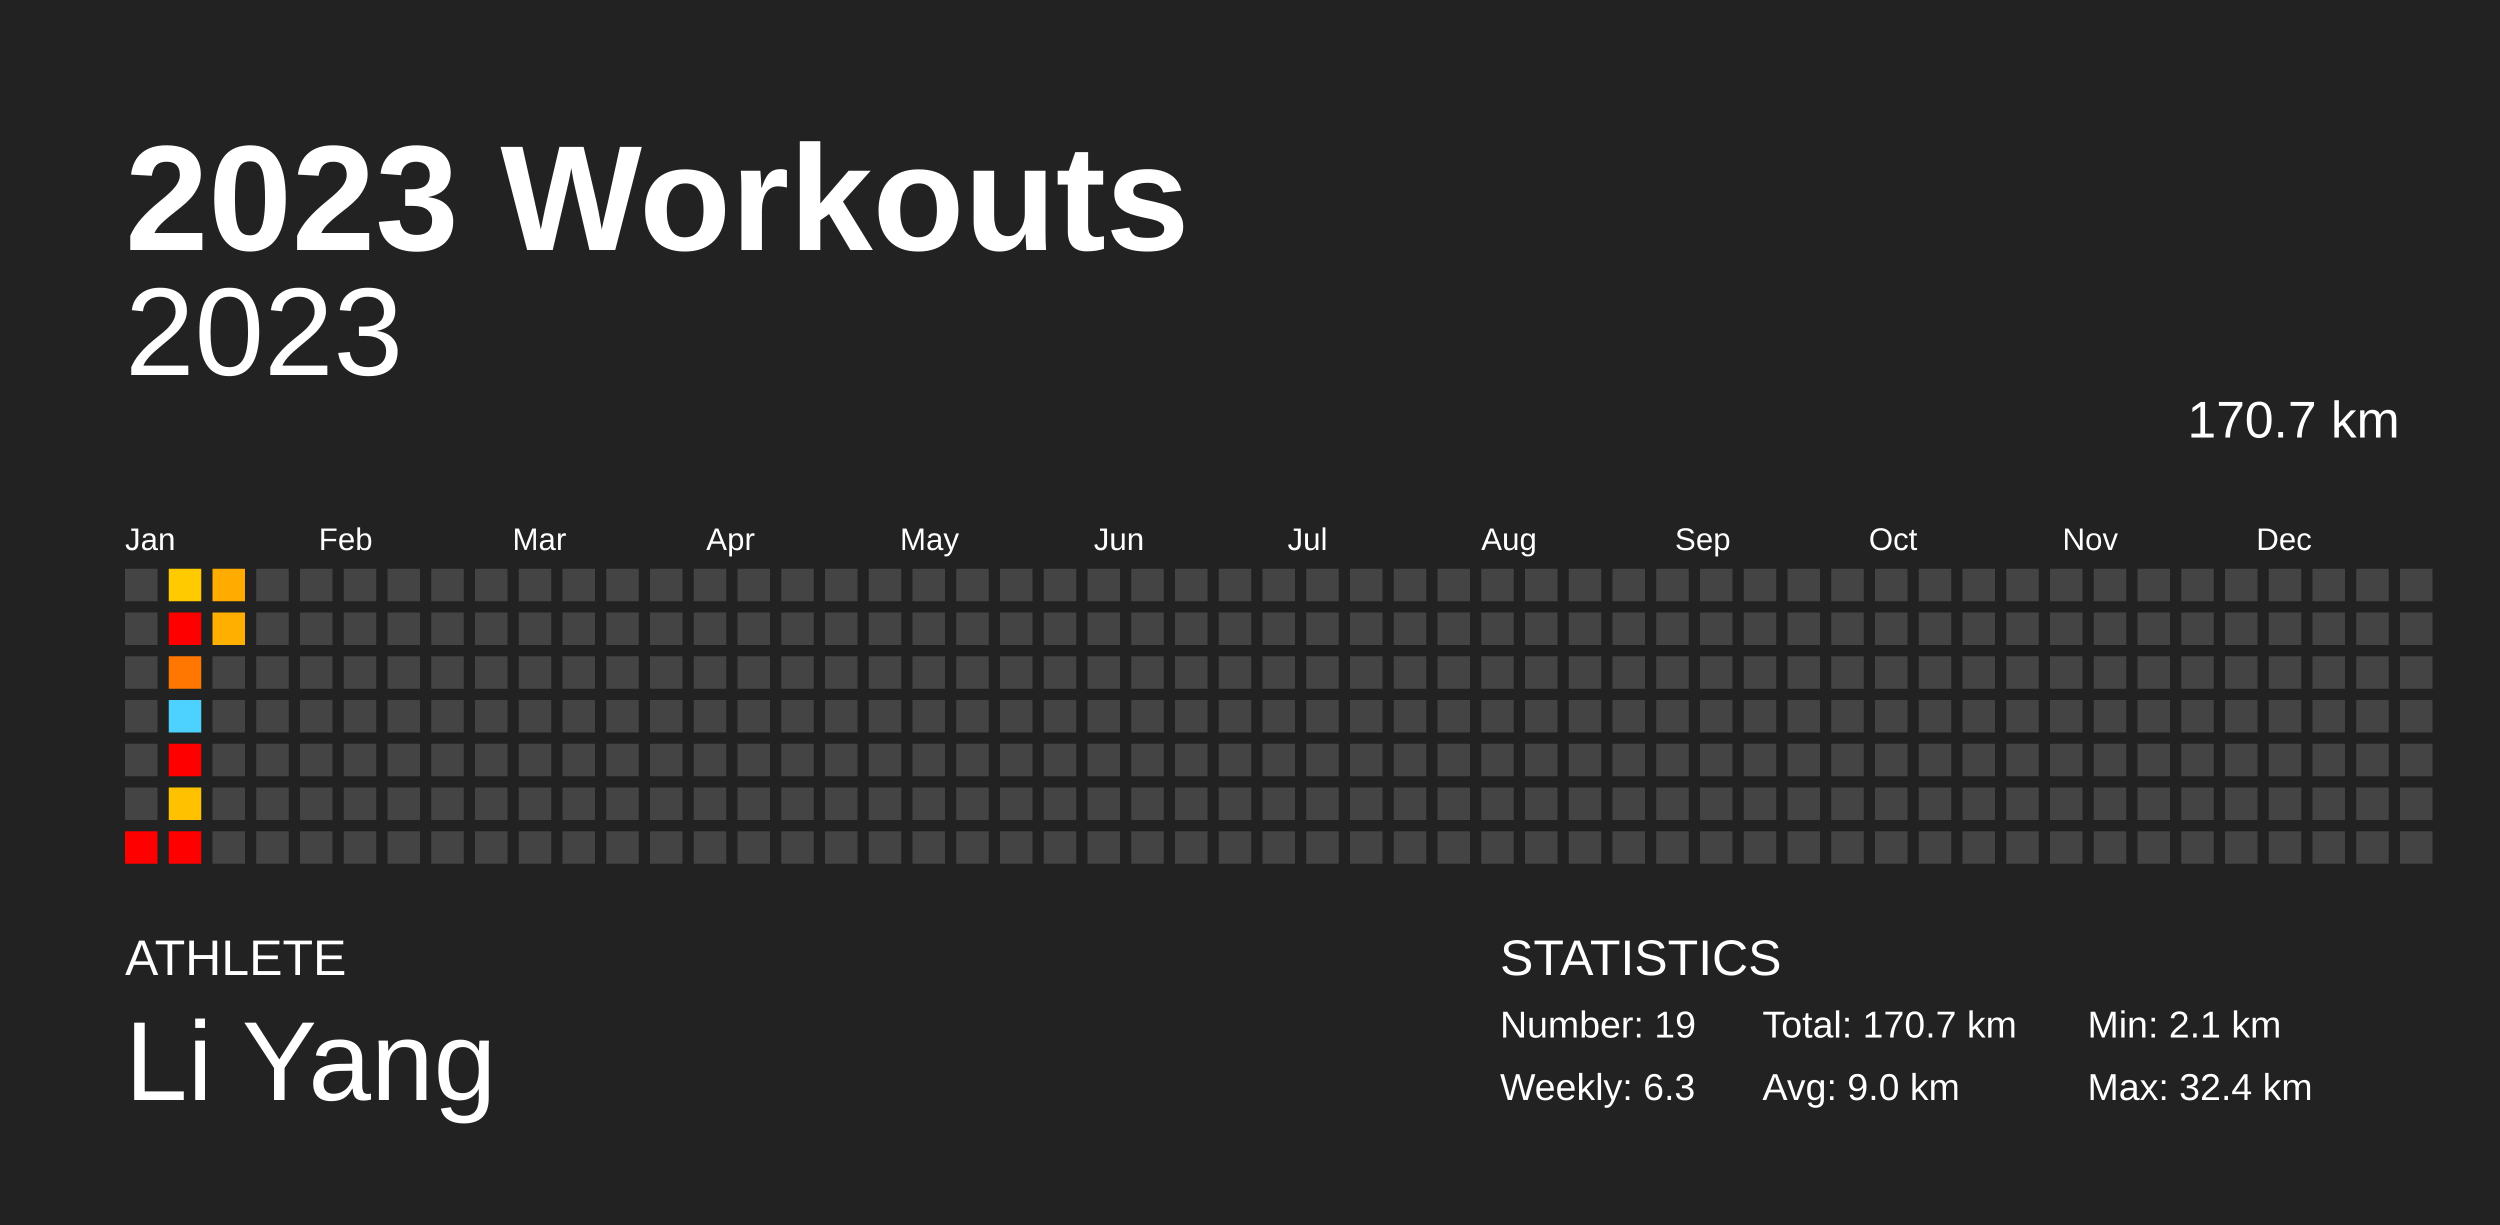
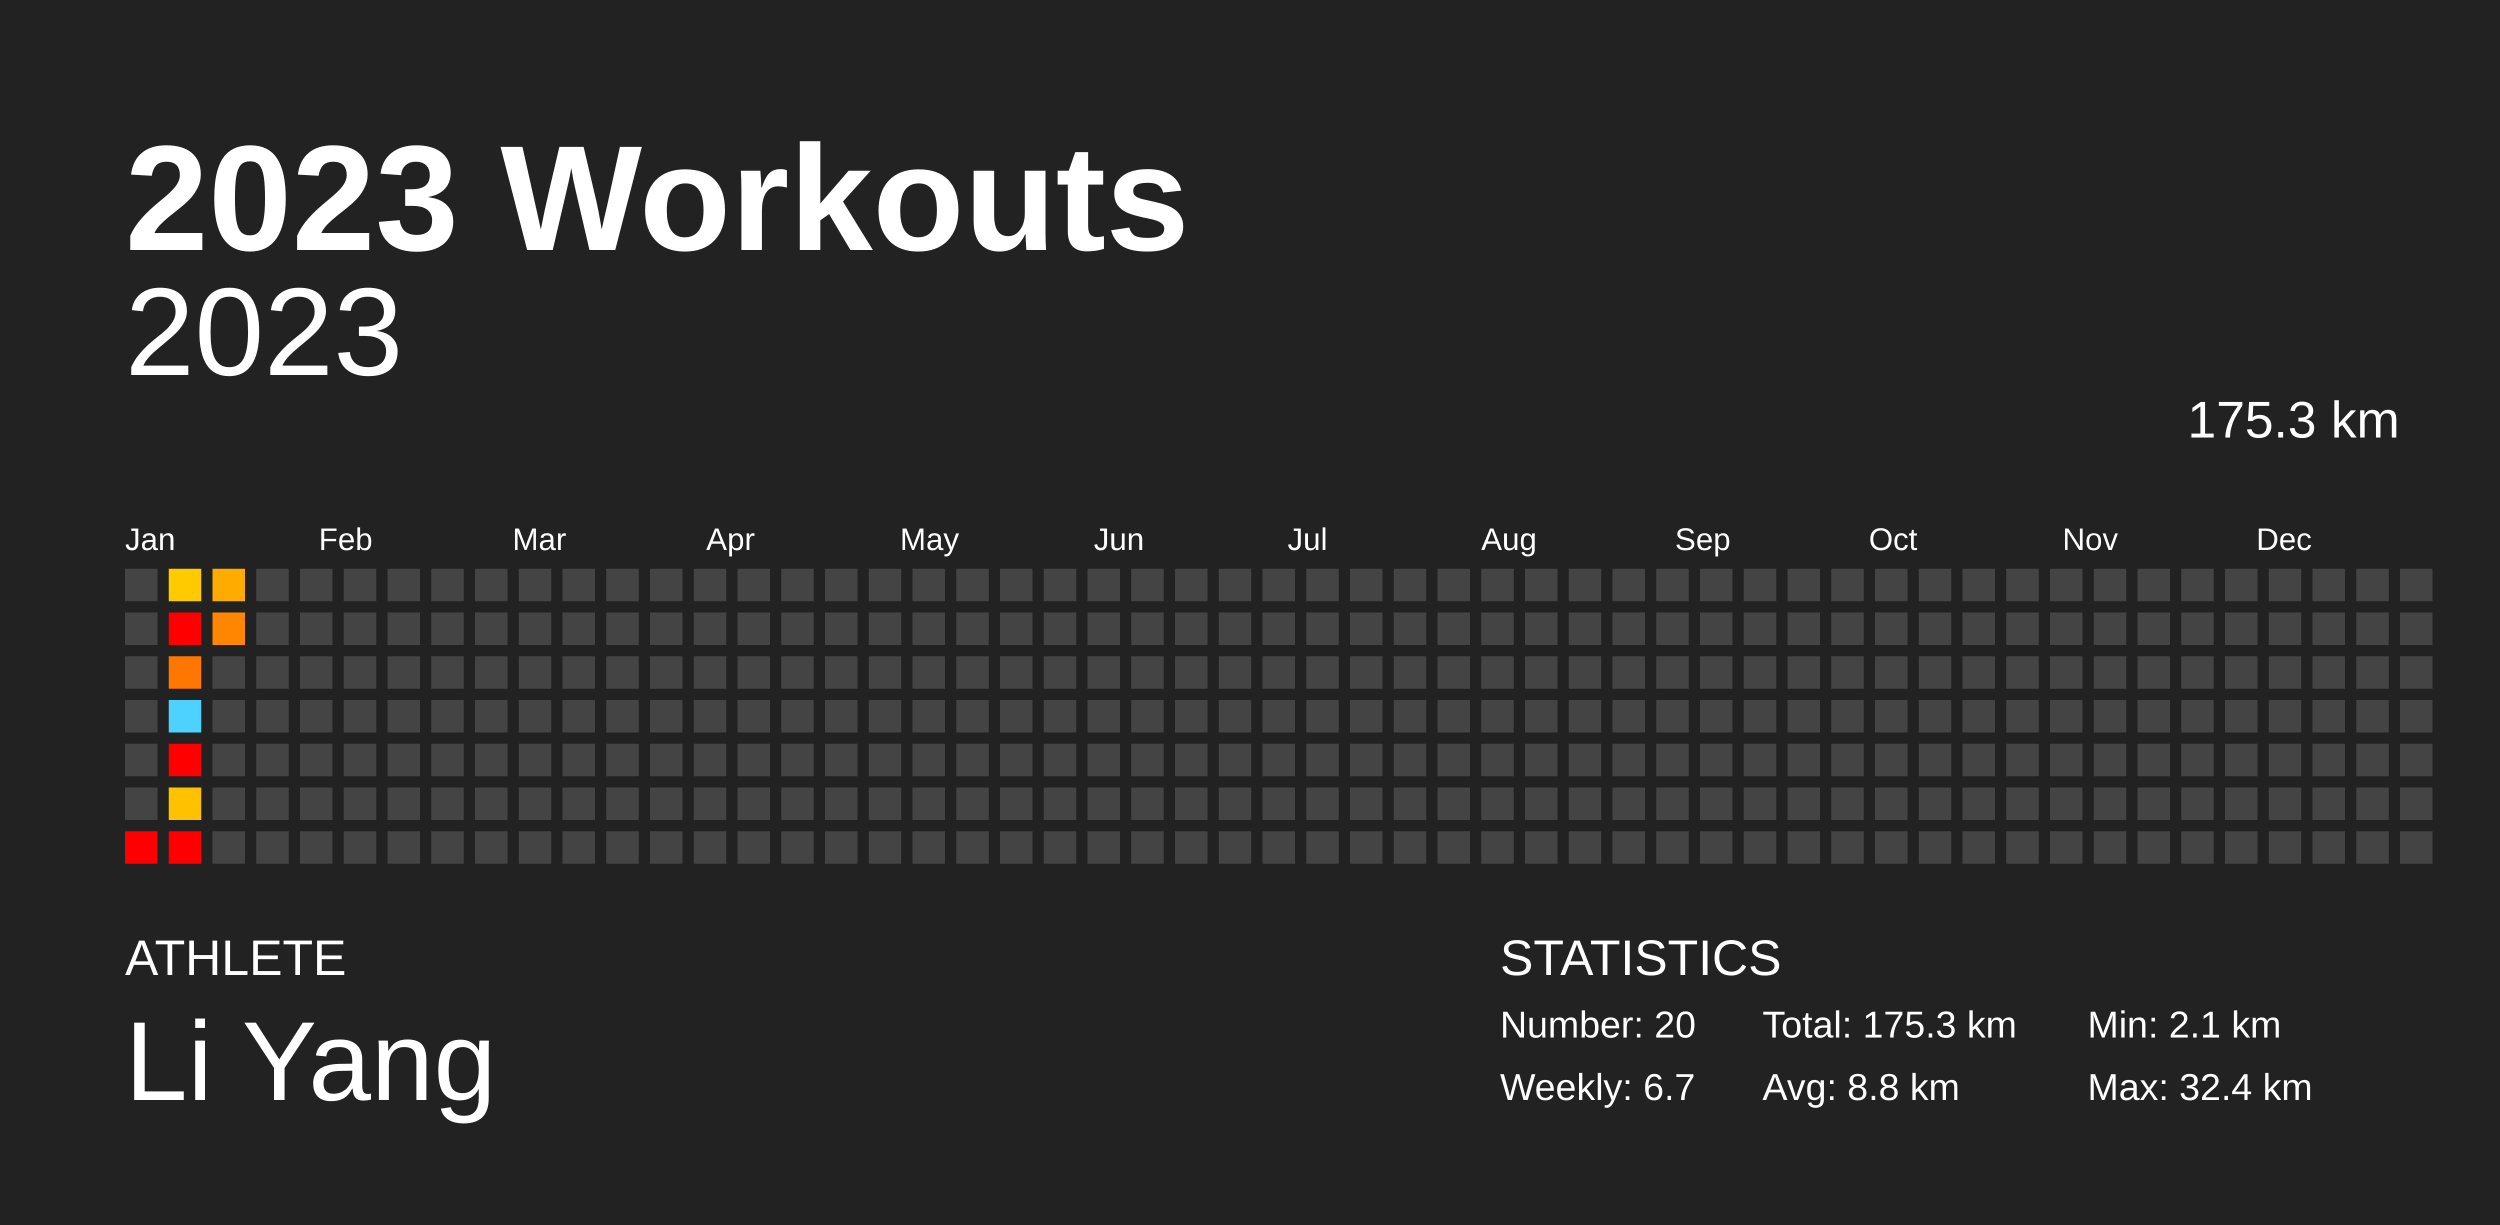
<svg xmlns="http://www.w3.org/2000/svg" baseProfile="full" height="98mm" version="1.1" viewBox="0,0,200,98" width="200mm">
  <defs />
  <rect fill="#222222" height="98" width="200" x="0" y="0" />
  <text fill="#FFFFFF" style="font-size:12px; font-family:Arial; font-weight:bold;" x="10" y="20">2023 Workouts</text>
  <text fill="#FFFFFF" style="font-size:4px; font-family:Arial" x="10" y="78">ATHLETE</text>
  <text fill="#FFFFFF" style="font-size:9px; font-family:Arial" x="10" y="88">Li Yang</text>
  <text fill="#FFFFFF" style="font-size:4px; font-family:Arial" x="120" y="78">STATISTICS</text>
-   <text fill="#FFFFFF" style="font-size:3px; font-family:Arial" x="120" y="83">Number: 19</text>
-   <text fill="#FFFFFF" style="font-size:3px; font-family:Arial" x="120" y="88">Weekly: 6.3</text>
-   <text fill="#FFFFFF" style="font-size:3px; font-family:Arial" x="141" y="83">Total: 170.7 km</text>
-   <text fill="#FFFFFF" style="font-size:3px; font-family:Arial" x="141" y="88">Avg: 9.0 km</text>
+   <text fill="#FFFFFF" style="font-size:3px; font-family:Arial" x="120" y="83">Number: 20</text>
+   <text fill="#FFFFFF" style="font-size:3px; font-family:Arial" x="120" y="88">Weekly: 6.7</text>
+   <text fill="#FFFFFF" style="font-size:3px; font-family:Arial" x="141" y="83">Total: 175.3 km</text>
+   <text fill="#FFFFFF" style="font-size:3px; font-family:Arial" x="141" y="88">Avg: 8.8 km</text>
  <text fill="#FFFFFF" style="font-size:3px; font-family:Arial" x="167" y="83">Min: 2.1 km</text>
  <text fill="#FFFFFF" style="font-size:3px; font-family:Arial" x="167" y="88">Max: 32.4 km</text>
  <text alignment-baseline="hanging" fill="#FFFFFF" style="font-size:10.0px; font-family:Arial;" x="10" y="30">2023</text>
-   <text alignment-baseline="hanging" fill="#FFFFFF" style="font-size:4.125px; font-family:Arial;" x="175" y="35">170.7 km</text>
+   <text alignment-baseline="hanging" fill="#FFFFFF" style="font-size:4.125px; font-family:Arial;" x="175" y="35">175.3 km</text>
  <text fill="#FFFFFF" style="font-size:2.5px; font-family:Arial" x="10.0" y="44">Jan</text>
  <text fill="#FFFFFF" style="font-size:2.5px; font-family:Arial" x="25.5" y="44">Feb</text>
  <text fill="#FFFFFF" style="font-size:2.5px; font-family:Arial" x="41.0" y="44">Mar</text>
  <text fill="#FFFFFF" style="font-size:2.5px; font-family:Arial" x="56.5" y="44">Apr</text>
  <text fill="#FFFFFF" style="font-size:2.5px; font-family:Arial" x="72.0" y="44">May</text>
  <text fill="#FFFFFF" style="font-size:2.5px; font-family:Arial" x="87.5" y="44">Jun</text>
  <text fill="#FFFFFF" style="font-size:2.5px; font-family:Arial" x="103.0" y="44">Jul</text>
  <text fill="#FFFFFF" style="font-size:2.5px; font-family:Arial" x="118.5" y="44">Aug</text>
  <text fill="#FFFFFF" style="font-size:2.5px; font-family:Arial" x="134.0" y="44">Sep</text>
  <text fill="#FFFFFF" style="font-size:2.5px; font-family:Arial" x="149.5" y="44">Oct</text>
  <text fill="#FFFFFF" style="font-size:2.5px; font-family:Arial" x="165.0" y="44">Nov</text>
  <text fill="#FFFFFF" style="font-size:2.5px; font-family:Arial" x="180.5" y="44">Dec</text>
  <rect fill="#444444" height="2.6" width="2.6" x="10.0" y="45.5" />
  <rect fill="#444444" height="2.6" width="2.6" x="10.0" y="49.0" />
  <rect fill="#444444" height="2.6" width="2.6" x="10.0" y="52.5" />
  <rect fill="#444444" height="2.6" width="2.6" x="10.0" y="56.0" />
  <rect fill="#444444" height="2.6" width="2.6" x="10.0" y="59.5" />
  <rect fill="#444444" height="2.6" width="2.6" x="10.0" y="63.0" />
  <rect fill="red" height="2.6" width="2.6" x="10.0" y="66.5" />
  <rect fill="#ffcb00" height="2.6" width="2.6" x="13.5" y="45.5" />
  <rect fill="red" height="2.6" width="2.6" x="13.5" y="49.0" />
  <rect fill="#ff7700" height="2.6" width="2.6" x="13.5" y="52.5" />
  <rect fill="#4dd2ff" height="2.6" width="2.6" x="13.5" y="56.0" />
  <rect fill="red" height="2.6" width="2.6" x="13.5" y="59.5" />
  <rect fill="#ffc100" height="2.6" width="2.6" x="13.5" y="63.0" />
  <rect fill="red" height="2.6" width="2.6" x="13.5" y="66.5" />
  <rect fill="#ffab00" height="2.6" width="2.6" x="17.0" y="45.5" />
-   <rect fill="#ffaf00" height="2.6" width="2.6" x="17.0" y="49.0" />
+   <rect fill="#ff8600" height="2.6" width="2.6" x="17.0" y="49.0" />
  <rect fill="#444444" height="2.6" width="2.6" x="17.0" y="52.5" />
  <rect fill="#444444" height="2.6" width="2.6" x="17.0" y="56.0" />
  <rect fill="#444444" height="2.6" width="2.6" x="17.0" y="59.5" />
  <rect fill="#444444" height="2.6" width="2.6" x="17.0" y="63.0" />
  <rect fill="#444444" height="2.6" width="2.6" x="17.0" y="66.5" />
  <rect fill="#444444" height="2.6" width="2.6" x="20.5" y="45.5" />
  <rect fill="#444444" height="2.6" width="2.6" x="20.5" y="49.0" />
  <rect fill="#444444" height="2.6" width="2.6" x="20.5" y="52.5" />
  <rect fill="#444444" height="2.6" width="2.6" x="20.5" y="56.0" />
  <rect fill="#444444" height="2.6" width="2.6" x="20.5" y="59.5" />
  <rect fill="#444444" height="2.6" width="2.6" x="20.5" y="63.0" />
  <rect fill="#444444" height="2.6" width="2.6" x="20.5" y="66.5" />
  <rect fill="#444444" height="2.6" width="2.6" x="24.0" y="45.5" />
  <rect fill="#444444" height="2.6" width="2.6" x="24.0" y="49.0" />
  <rect fill="#444444" height="2.6" width="2.6" x="24.0" y="52.5" />
  <rect fill="#444444" height="2.6" width="2.6" x="24.0" y="56.0" />
  <rect fill="#444444" height="2.6" width="2.6" x="24.0" y="59.5" />
  <rect fill="#444444" height="2.6" width="2.6" x="24.0" y="63.0" />
  <rect fill="#444444" height="2.6" width="2.6" x="24.0" y="66.5" />
  <rect fill="#444444" height="2.6" width="2.6" x="27.5" y="45.5" />
  <rect fill="#444444" height="2.6" width="2.6" x="27.5" y="49.0" />
  <rect fill="#444444" height="2.6" width="2.6" x="27.5" y="52.5" />
  <rect fill="#444444" height="2.6" width="2.6" x="27.5" y="56.0" />
  <rect fill="#444444" height="2.6" width="2.6" x="27.5" y="59.5" />
  <rect fill="#444444" height="2.6" width="2.6" x="27.5" y="63.0" />
  <rect fill="#444444" height="2.6" width="2.6" x="27.5" y="66.5" />
  <rect fill="#444444" height="2.6" width="2.6" x="31.0" y="45.5" />
  <rect fill="#444444" height="2.6" width="2.6" x="31.0" y="49.0" />
  <rect fill="#444444" height="2.6" width="2.6" x="31.0" y="52.5" />
  <rect fill="#444444" height="2.6" width="2.6" x="31.0" y="56.0" />
  <rect fill="#444444" height="2.6" width="2.6" x="31.0" y="59.5" />
  <rect fill="#444444" height="2.6" width="2.6" x="31.0" y="63.0" />
  <rect fill="#444444" height="2.6" width="2.6" x="31.0" y="66.5" />
  <rect fill="#444444" height="2.6" width="2.6" x="34.5" y="45.5" />
  <rect fill="#444444" height="2.6" width="2.6" x="34.5" y="49.0" />
  <rect fill="#444444" height="2.6" width="2.6" x="34.5" y="52.5" />
  <rect fill="#444444" height="2.6" width="2.6" x="34.5" y="56.0" />
  <rect fill="#444444" height="2.6" width="2.6" x="34.5" y="59.5" />
  <rect fill="#444444" height="2.6" width="2.6" x="34.5" y="63.0" />
  <rect fill="#444444" height="2.6" width="2.6" x="34.5" y="66.5" />
  <rect fill="#444444" height="2.6" width="2.6" x="38.0" y="45.5" />
  <rect fill="#444444" height="2.6" width="2.6" x="38.0" y="49.0" />
  <rect fill="#444444" height="2.6" width="2.6" x="38.0" y="52.5" />
  <rect fill="#444444" height="2.6" width="2.6" x="38.0" y="56.0" />
  <rect fill="#444444" height="2.6" width="2.6" x="38.0" y="59.5" />
  <rect fill="#444444" height="2.6" width="2.6" x="38.0" y="63.0" />
  <rect fill="#444444" height="2.6" width="2.6" x="38.0" y="66.5" />
  <rect fill="#444444" height="2.6" width="2.6" x="41.5" y="45.5" />
  <rect fill="#444444" height="2.6" width="2.6" x="41.5" y="49.0" />
  <rect fill="#444444" height="2.6" width="2.6" x="41.5" y="52.5" />
  <rect fill="#444444" height="2.6" width="2.6" x="41.5" y="56.0" />
  <rect fill="#444444" height="2.6" width="2.6" x="41.5" y="59.5" />
  <rect fill="#444444" height="2.6" width="2.6" x="41.5" y="63.0" />
  <rect fill="#444444" height="2.6" width="2.6" x="41.5" y="66.5" />
  <rect fill="#444444" height="2.6" width="2.6" x="45.0" y="45.5" />
  <rect fill="#444444" height="2.6" width="2.6" x="45.0" y="49.0" />
  <rect fill="#444444" height="2.6" width="2.6" x="45.0" y="52.5" />
  <rect fill="#444444" height="2.6" width="2.6" x="45.0" y="56.0" />
  <rect fill="#444444" height="2.6" width="2.6" x="45.0" y="59.5" />
  <rect fill="#444444" height="2.6" width="2.6" x="45.0" y="63.0" />
  <rect fill="#444444" height="2.6" width="2.6" x="45.0" y="66.5" />
  <rect fill="#444444" height="2.6" width="2.6" x="48.5" y="45.5" />
  <rect fill="#444444" height="2.6" width="2.6" x="48.5" y="49.0" />
  <rect fill="#444444" height="2.6" width="2.6" x="48.5" y="52.5" />
  <rect fill="#444444" height="2.6" width="2.6" x="48.5" y="56.0" />
  <rect fill="#444444" height="2.6" width="2.6" x="48.5" y="59.5" />
  <rect fill="#444444" height="2.6" width="2.6" x="48.5" y="63.0" />
  <rect fill="#444444" height="2.6" width="2.6" x="48.5" y="66.5" />
  <rect fill="#444444" height="2.6" width="2.6" x="52.0" y="45.5" />
  <rect fill="#444444" height="2.6" width="2.6" x="52.0" y="49.0" />
  <rect fill="#444444" height="2.6" width="2.6" x="52.0" y="52.5" />
  <rect fill="#444444" height="2.6" width="2.6" x="52.0" y="56.0" />
  <rect fill="#444444" height="2.6" width="2.6" x="52.0" y="59.5" />
  <rect fill="#444444" height="2.6" width="2.6" x="52.0" y="63.0" />
  <rect fill="#444444" height="2.6" width="2.6" x="52.0" y="66.5" />
  <rect fill="#444444" height="2.6" width="2.6" x="55.5" y="45.5" />
  <rect fill="#444444" height="2.6" width="2.6" x="55.5" y="49.0" />
  <rect fill="#444444" height="2.6" width="2.6" x="55.5" y="52.5" />
  <rect fill="#444444" height="2.6" width="2.6" x="55.5" y="56.0" />
  <rect fill="#444444" height="2.6" width="2.6" x="55.5" y="59.5" />
  <rect fill="#444444" height="2.6" width="2.6" x="55.5" y="63.0" />
  <rect fill="#444444" height="2.6" width="2.6" x="55.5" y="66.5" />
  <rect fill="#444444" height="2.6" width="2.6" x="59.0" y="45.5" />
  <rect fill="#444444" height="2.6" width="2.6" x="59.0" y="49.0" />
  <rect fill="#444444" height="2.6" width="2.6" x="59.0" y="52.5" />
  <rect fill="#444444" height="2.6" width="2.6" x="59.0" y="56.0" />
  <rect fill="#444444" height="2.6" width="2.6" x="59.0" y="59.5" />
  <rect fill="#444444" height="2.6" width="2.6" x="59.0" y="63.0" />
  <rect fill="#444444" height="2.6" width="2.6" x="59.0" y="66.5" />
  <rect fill="#444444" height="2.6" width="2.6" x="62.5" y="45.5" />
  <rect fill="#444444" height="2.6" width="2.6" x="62.5" y="49.0" />
  <rect fill="#444444" height="2.6" width="2.6" x="62.5" y="52.5" />
  <rect fill="#444444" height="2.6" width="2.6" x="62.5" y="56.0" />
  <rect fill="#444444" height="2.6" width="2.6" x="62.5" y="59.5" />
  <rect fill="#444444" height="2.6" width="2.6" x="62.5" y="63.0" />
  <rect fill="#444444" height="2.6" width="2.6" x="62.5" y="66.5" />
  <rect fill="#444444" height="2.6" width="2.6" x="66.0" y="45.5" />
  <rect fill="#444444" height="2.6" width="2.6" x="66.0" y="49.0" />
  <rect fill="#444444" height="2.6" width="2.6" x="66.0" y="52.5" />
  <rect fill="#444444" height="2.6" width="2.6" x="66.0" y="56.0" />
  <rect fill="#444444" height="2.6" width="2.6" x="66.0" y="59.5" />
  <rect fill="#444444" height="2.6" width="2.6" x="66.0" y="63.0" />
  <rect fill="#444444" height="2.6" width="2.6" x="66.0" y="66.5" />
  <rect fill="#444444" height="2.6" width="2.6" x="69.5" y="45.5" />
  <rect fill="#444444" height="2.6" width="2.6" x="69.5" y="49.0" />
  <rect fill="#444444" height="2.6" width="2.6" x="69.5" y="52.5" />
  <rect fill="#444444" height="2.6" width="2.6" x="69.5" y="56.0" />
  <rect fill="#444444" height="2.6" width="2.6" x="69.5" y="59.5" />
  <rect fill="#444444" height="2.6" width="2.6" x="69.5" y="63.0" />
  <rect fill="#444444" height="2.6" width="2.6" x="69.5" y="66.5" />
  <rect fill="#444444" height="2.6" width="2.6" x="73.0" y="45.5" />
  <rect fill="#444444" height="2.6" width="2.6" x="73.0" y="49.0" />
  <rect fill="#444444" height="2.6" width="2.6" x="73.0" y="52.5" />
  <rect fill="#444444" height="2.6" width="2.6" x="73.0" y="56.0" />
  <rect fill="#444444" height="2.6" width="2.6" x="73.0" y="59.5" />
  <rect fill="#444444" height="2.6" width="2.6" x="73.0" y="63.0" />
  <rect fill="#444444" height="2.6" width="2.6" x="73.0" y="66.5" />
  <rect fill="#444444" height="2.6" width="2.6" x="76.5" y="45.5" />
  <rect fill="#444444" height="2.6" width="2.6" x="76.5" y="49.0" />
  <rect fill="#444444" height="2.6" width="2.6" x="76.5" y="52.5" />
  <rect fill="#444444" height="2.6" width="2.6" x="76.5" y="56.0" />
  <rect fill="#444444" height="2.6" width="2.6" x="76.5" y="59.5" />
  <rect fill="#444444" height="2.6" width="2.6" x="76.5" y="63.0" />
  <rect fill="#444444" height="2.6" width="2.6" x="76.5" y="66.5" />
  <rect fill="#444444" height="2.6" width="2.6" x="80.0" y="45.5" />
  <rect fill="#444444" height="2.6" width="2.6" x="80.0" y="49.0" />
  <rect fill="#444444" height="2.6" width="2.6" x="80.0" y="52.5" />
  <rect fill="#444444" height="2.6" width="2.6" x="80.0" y="56.0" />
  <rect fill="#444444" height="2.6" width="2.6" x="80.0" y="59.5" />
  <rect fill="#444444" height="2.6" width="2.6" x="80.0" y="63.0" />
  <rect fill="#444444" height="2.6" width="2.6" x="80.0" y="66.5" />
  <rect fill="#444444" height="2.6" width="2.6" x="83.5" y="45.5" />
  <rect fill="#444444" height="2.6" width="2.6" x="83.5" y="49.0" />
  <rect fill="#444444" height="2.6" width="2.6" x="83.5" y="52.5" />
  <rect fill="#444444" height="2.6" width="2.6" x="83.5" y="56.0" />
  <rect fill="#444444" height="2.6" width="2.6" x="83.5" y="59.5" />
  <rect fill="#444444" height="2.6" width="2.6" x="83.5" y="63.0" />
  <rect fill="#444444" height="2.6" width="2.6" x="83.5" y="66.5" />
  <rect fill="#444444" height="2.6" width="2.6" x="87.0" y="45.5" />
  <rect fill="#444444" height="2.6" width="2.6" x="87.0" y="49.0" />
  <rect fill="#444444" height="2.6" width="2.6" x="87.0" y="52.5" />
  <rect fill="#444444" height="2.6" width="2.6" x="87.0" y="56.0" />
  <rect fill="#444444" height="2.6" width="2.6" x="87.0" y="59.5" />
  <rect fill="#444444" height="2.6" width="2.6" x="87.0" y="63.0" />
  <rect fill="#444444" height="2.6" width="2.6" x="87.0" y="66.5" />
  <rect fill="#444444" height="2.6" width="2.6" x="90.5" y="45.5" />
  <rect fill="#444444" height="2.6" width="2.6" x="90.5" y="49.0" />
  <rect fill="#444444" height="2.6" width="2.6" x="90.5" y="52.5" />
  <rect fill="#444444" height="2.6" width="2.6" x="90.5" y="56.0" />
  <rect fill="#444444" height="2.6" width="2.6" x="90.5" y="59.5" />
  <rect fill="#444444" height="2.6" width="2.6" x="90.5" y="63.0" />
  <rect fill="#444444" height="2.6" width="2.6" x="90.5" y="66.5" />
  <rect fill="#444444" height="2.6" width="2.6" x="94.0" y="45.5" />
  <rect fill="#444444" height="2.6" width="2.6" x="94.0" y="49.0" />
  <rect fill="#444444" height="2.6" width="2.6" x="94.0" y="52.5" />
  <rect fill="#444444" height="2.6" width="2.6" x="94.0" y="56.0" />
  <rect fill="#444444" height="2.6" width="2.6" x="94.0" y="59.5" />
  <rect fill="#444444" height="2.6" width="2.6" x="94.0" y="63.0" />
  <rect fill="#444444" height="2.6" width="2.6" x="94.0" y="66.5" />
  <rect fill="#444444" height="2.6" width="2.6" x="97.5" y="45.5" />
  <rect fill="#444444" height="2.6" width="2.6" x="97.5" y="49.0" />
  <rect fill="#444444" height="2.6" width="2.6" x="97.5" y="52.5" />
  <rect fill="#444444" height="2.6" width="2.6" x="97.5" y="56.0" />
  <rect fill="#444444" height="2.6" width="2.6" x="97.5" y="59.5" />
  <rect fill="#444444" height="2.6" width="2.6" x="97.5" y="63.0" />
  <rect fill="#444444" height="2.6" width="2.6" x="97.5" y="66.5" />
  <rect fill="#444444" height="2.6" width="2.6" x="101.0" y="45.5" />
  <rect fill="#444444" height="2.6" width="2.6" x="101.0" y="49.0" />
  <rect fill="#444444" height="2.6" width="2.6" x="101.0" y="52.5" />
  <rect fill="#444444" height="2.6" width="2.6" x="101.0" y="56.0" />
  <rect fill="#444444" height="2.6" width="2.6" x="101.0" y="59.5" />
  <rect fill="#444444" height="2.6" width="2.6" x="101.0" y="63.0" />
  <rect fill="#444444" height="2.6" width="2.6" x="101.0" y="66.5" />
  <rect fill="#444444" height="2.6" width="2.6" x="104.5" y="45.5" />
  <rect fill="#444444" height="2.6" width="2.6" x="104.5" y="49.0" />
  <rect fill="#444444" height="2.6" width="2.6" x="104.5" y="52.5" />
  <rect fill="#444444" height="2.6" width="2.6" x="104.5" y="56.0" />
  <rect fill="#444444" height="2.6" width="2.6" x="104.5" y="59.5" />
  <rect fill="#444444" height="2.6" width="2.6" x="104.5" y="63.0" />
  <rect fill="#444444" height="2.6" width="2.6" x="104.5" y="66.5" />
  <rect fill="#444444" height="2.6" width="2.6" x="108.0" y="45.5" />
  <rect fill="#444444" height="2.6" width="2.6" x="108.0" y="49.0" />
  <rect fill="#444444" height="2.6" width="2.6" x="108.0" y="52.5" />
  <rect fill="#444444" height="2.6" width="2.6" x="108.0" y="56.0" />
  <rect fill="#444444" height="2.6" width="2.6" x="108.0" y="59.5" />
  <rect fill="#444444" height="2.6" width="2.6" x="108.0" y="63.0" />
  <rect fill="#444444" height="2.6" width="2.6" x="108.0" y="66.5" />
  <rect fill="#444444" height="2.6" width="2.6" x="111.5" y="45.5" />
  <rect fill="#444444" height="2.6" width="2.6" x="111.5" y="49.0" />
  <rect fill="#444444" height="2.6" width="2.6" x="111.5" y="52.5" />
  <rect fill="#444444" height="2.6" width="2.6" x="111.5" y="56.0" />
  <rect fill="#444444" height="2.6" width="2.6" x="111.5" y="59.5" />
  <rect fill="#444444" height="2.6" width="2.6" x="111.5" y="63.0" />
  <rect fill="#444444" height="2.6" width="2.6" x="111.5" y="66.5" />
  <rect fill="#444444" height="2.6" width="2.6" x="115.0" y="45.5" />
  <rect fill="#444444" height="2.6" width="2.6" x="115.0" y="49.0" />
  <rect fill="#444444" height="2.6" width="2.6" x="115.0" y="52.5" />
  <rect fill="#444444" height="2.6" width="2.6" x="115.0" y="56.0" />
  <rect fill="#444444" height="2.6" width="2.6" x="115.0" y="59.5" />
  <rect fill="#444444" height="2.6" width="2.6" x="115.0" y="63.0" />
  <rect fill="#444444" height="2.6" width="2.6" x="115.0" y="66.5" />
  <rect fill="#444444" height="2.6" width="2.6" x="118.5" y="45.5" />
  <rect fill="#444444" height="2.6" width="2.6" x="118.5" y="49.0" />
  <rect fill="#444444" height="2.6" width="2.6" x="118.5" y="52.5" />
  <rect fill="#444444" height="2.6" width="2.6" x="118.5" y="56.0" />
  <rect fill="#444444" height="2.6" width="2.6" x="118.5" y="59.5" />
  <rect fill="#444444" height="2.6" width="2.6" x="118.5" y="63.0" />
  <rect fill="#444444" height="2.6" width="2.6" x="118.5" y="66.5" />
  <rect fill="#444444" height="2.6" width="2.6" x="122.0" y="45.5" />
  <rect fill="#444444" height="2.6" width="2.6" x="122.0" y="49.0" />
  <rect fill="#444444" height="2.6" width="2.6" x="122.0" y="52.5" />
  <rect fill="#444444" height="2.6" width="2.6" x="122.0" y="56.0" />
  <rect fill="#444444" height="2.6" width="2.6" x="122.0" y="59.5" />
  <rect fill="#444444" height="2.6" width="2.6" x="122.0" y="63.0" />
  <rect fill="#444444" height="2.6" width="2.6" x="122.0" y="66.5" />
  <rect fill="#444444" height="2.6" width="2.6" x="125.5" y="45.5" />
  <rect fill="#444444" height="2.6" width="2.6" x="125.5" y="49.0" />
  <rect fill="#444444" height="2.6" width="2.6" x="125.5" y="52.5" />
  <rect fill="#444444" height="2.6" width="2.6" x="125.5" y="56.0" />
  <rect fill="#444444" height="2.6" width="2.6" x="125.5" y="59.5" />
  <rect fill="#444444" height="2.6" width="2.6" x="125.5" y="63.0" />
  <rect fill="#444444" height="2.6" width="2.6" x="125.5" y="66.5" />
  <rect fill="#444444" height="2.6" width="2.6" x="129.0" y="45.5" />
  <rect fill="#444444" height="2.6" width="2.6" x="129.0" y="49.0" />
  <rect fill="#444444" height="2.6" width="2.6" x="129.0" y="52.5" />
  <rect fill="#444444" height="2.6" width="2.6" x="129.0" y="56.0" />
  <rect fill="#444444" height="2.6" width="2.6" x="129.0" y="59.5" />
  <rect fill="#444444" height="2.6" width="2.6" x="129.0" y="63.0" />
  <rect fill="#444444" height="2.6" width="2.6" x="129.0" y="66.5" />
  <rect fill="#444444" height="2.6" width="2.6" x="132.5" y="45.5" />
  <rect fill="#444444" height="2.6" width="2.6" x="132.5" y="49.0" />
  <rect fill="#444444" height="2.6" width="2.6" x="132.5" y="52.5" />
  <rect fill="#444444" height="2.6" width="2.6" x="132.5" y="56.0" />
  <rect fill="#444444" height="2.6" width="2.6" x="132.5" y="59.5" />
  <rect fill="#444444" height="2.6" width="2.6" x="132.5" y="63.0" />
  <rect fill="#444444" height="2.6" width="2.6" x="132.5" y="66.5" />
  <rect fill="#444444" height="2.6" width="2.6" x="136.0" y="45.5" />
  <rect fill="#444444" height="2.6" width="2.6" x="136.0" y="49.0" />
  <rect fill="#444444" height="2.6" width="2.6" x="136.0" y="52.5" />
  <rect fill="#444444" height="2.6" width="2.6" x="136.0" y="56.0" />
  <rect fill="#444444" height="2.6" width="2.6" x="136.0" y="59.5" />
  <rect fill="#444444" height="2.6" width="2.6" x="136.0" y="63.0" />
  <rect fill="#444444" height="2.6" width="2.6" x="136.0" y="66.5" />
  <rect fill="#444444" height="2.6" width="2.6" x="139.5" y="45.5" />
  <rect fill="#444444" height="2.6" width="2.6" x="139.5" y="49.0" />
  <rect fill="#444444" height="2.6" width="2.6" x="139.5" y="52.5" />
  <rect fill="#444444" height="2.6" width="2.6" x="139.5" y="56.0" />
  <rect fill="#444444" height="2.6" width="2.6" x="139.5" y="59.5" />
  <rect fill="#444444" height="2.6" width="2.6" x="139.5" y="63.0" />
  <rect fill="#444444" height="2.6" width="2.6" x="139.5" y="66.5" />
  <rect fill="#444444" height="2.6" width="2.6" x="143.0" y="45.5" />
  <rect fill="#444444" height="2.6" width="2.6" x="143.0" y="49.0" />
  <rect fill="#444444" height="2.6" width="2.6" x="143.0" y="52.5" />
  <rect fill="#444444" height="2.6" width="2.6" x="143.0" y="56.0" />
  <rect fill="#444444" height="2.6" width="2.6" x="143.0" y="59.5" />
  <rect fill="#444444" height="2.6" width="2.6" x="143.0" y="63.0" />
  <rect fill="#444444" height="2.6" width="2.6" x="143.0" y="66.5" />
  <rect fill="#444444" height="2.6" width="2.6" x="146.5" y="45.5" />
  <rect fill="#444444" height="2.6" width="2.6" x="146.5" y="49.0" />
  <rect fill="#444444" height="2.6" width="2.6" x="146.5" y="52.5" />
  <rect fill="#444444" height="2.6" width="2.6" x="146.5" y="56.0" />
  <rect fill="#444444" height="2.6" width="2.6" x="146.5" y="59.5" />
  <rect fill="#444444" height="2.6" width="2.6" x="146.5" y="63.0" />
  <rect fill="#444444" height="2.6" width="2.6" x="146.5" y="66.5" />
  <rect fill="#444444" height="2.6" width="2.6" x="150.0" y="45.5" />
  <rect fill="#444444" height="2.6" width="2.6" x="150.0" y="49.0" />
  <rect fill="#444444" height="2.6" width="2.6" x="150.0" y="52.5" />
  <rect fill="#444444" height="2.6" width="2.6" x="150.0" y="56.0" />
  <rect fill="#444444" height="2.6" width="2.6" x="150.0" y="59.5" />
  <rect fill="#444444" height="2.6" width="2.6" x="150.0" y="63.0" />
  <rect fill="#444444" height="2.6" width="2.6" x="150.0" y="66.5" />
  <rect fill="#444444" height="2.6" width="2.6" x="153.5" y="45.5" />
  <rect fill="#444444" height="2.6" width="2.6" x="153.5" y="49.0" />
  <rect fill="#444444" height="2.6" width="2.6" x="153.5" y="52.5" />
  <rect fill="#444444" height="2.6" width="2.6" x="153.5" y="56.0" />
  <rect fill="#444444" height="2.6" width="2.6" x="153.5" y="59.5" />
  <rect fill="#444444" height="2.6" width="2.6" x="153.5" y="63.0" />
  <rect fill="#444444" height="2.6" width="2.6" x="153.5" y="66.5" />
  <rect fill="#444444" height="2.6" width="2.6" x="157.0" y="45.5" />
  <rect fill="#444444" height="2.6" width="2.6" x="157.0" y="49.0" />
  <rect fill="#444444" height="2.6" width="2.6" x="157.0" y="52.5" />
  <rect fill="#444444" height="2.6" width="2.6" x="157.0" y="56.0" />
  <rect fill="#444444" height="2.6" width="2.6" x="157.0" y="59.5" />
  <rect fill="#444444" height="2.6" width="2.6" x="157.0" y="63.0" />
  <rect fill="#444444" height="2.6" width="2.6" x="157.0" y="66.5" />
  <rect fill="#444444" height="2.6" width="2.6" x="160.5" y="45.5" />
  <rect fill="#444444" height="2.6" width="2.6" x="160.5" y="49.0" />
  <rect fill="#444444" height="2.6" width="2.6" x="160.5" y="52.5" />
  <rect fill="#444444" height="2.6" width="2.6" x="160.5" y="56.0" />
  <rect fill="#444444" height="2.6" width="2.6" x="160.5" y="59.5" />
  <rect fill="#444444" height="2.6" width="2.6" x="160.5" y="63.0" />
  <rect fill="#444444" height="2.6" width="2.6" x="160.5" y="66.5" />
  <rect fill="#444444" height="2.6" width="2.6" x="164.0" y="45.5" />
  <rect fill="#444444" height="2.6" width="2.6" x="164.0" y="49.0" />
  <rect fill="#444444" height="2.6" width="2.6" x="164.0" y="52.5" />
  <rect fill="#444444" height="2.6" width="2.6" x="164.0" y="56.0" />
  <rect fill="#444444" height="2.6" width="2.6" x="164.0" y="59.5" />
  <rect fill="#444444" height="2.6" width="2.6" x="164.0" y="63.0" />
  <rect fill="#444444" height="2.6" width="2.6" x="164.0" y="66.5" />
  <rect fill="#444444" height="2.6" width="2.6" x="167.5" y="45.5" />
  <rect fill="#444444" height="2.6" width="2.6" x="167.5" y="49.0" />
  <rect fill="#444444" height="2.6" width="2.6" x="167.5" y="52.5" />
  <rect fill="#444444" height="2.6" width="2.6" x="167.5" y="56.0" />
  <rect fill="#444444" height="2.6" width="2.6" x="167.5" y="59.5" />
  <rect fill="#444444" height="2.6" width="2.6" x="167.5" y="63.0" />
  <rect fill="#444444" height="2.6" width="2.6" x="167.5" y="66.5" />
  <rect fill="#444444" height="2.6" width="2.6" x="171.0" y="45.5" />
  <rect fill="#444444" height="2.6" width="2.6" x="171.0" y="49.0" />
  <rect fill="#444444" height="2.6" width="2.6" x="171.0" y="52.5" />
  <rect fill="#444444" height="2.6" width="2.6" x="171.0" y="56.0" />
  <rect fill="#444444" height="2.6" width="2.6" x="171.0" y="59.5" />
  <rect fill="#444444" height="2.6" width="2.6" x="171.0" y="63.0" />
  <rect fill="#444444" height="2.6" width="2.6" x="171.0" y="66.5" />
  <rect fill="#444444" height="2.6" width="2.6" x="174.5" y="45.5" />
  <rect fill="#444444" height="2.6" width="2.6" x="174.5" y="49.0" />
  <rect fill="#444444" height="2.6" width="2.6" x="174.5" y="52.5" />
  <rect fill="#444444" height="2.6" width="2.6" x="174.5" y="56.0" />
  <rect fill="#444444" height="2.6" width="2.6" x="174.5" y="59.5" />
  <rect fill="#444444" height="2.6" width="2.6" x="174.5" y="63.0" />
  <rect fill="#444444" height="2.6" width="2.6" x="174.5" y="66.5" />
  <rect fill="#444444" height="2.6" width="2.6" x="178.0" y="45.5" />
  <rect fill="#444444" height="2.6" width="2.6" x="178.0" y="49.0" />
  <rect fill="#444444" height="2.6" width="2.6" x="178.0" y="52.5" />
  <rect fill="#444444" height="2.6" width="2.6" x="178.0" y="56.0" />
  <rect fill="#444444" height="2.6" width="2.6" x="178.0" y="59.5" />
  <rect fill="#444444" height="2.6" width="2.6" x="178.0" y="63.0" />
  <rect fill="#444444" height="2.6" width="2.6" x="178.0" y="66.5" />
  <rect fill="#444444" height="2.6" width="2.6" x="181.5" y="45.5" />
  <rect fill="#444444" height="2.6" width="2.6" x="181.5" y="49.0" />
  <rect fill="#444444" height="2.6" width="2.6" x="181.5" y="52.5" />
  <rect fill="#444444" height="2.6" width="2.6" x="181.5" y="56.0" />
  <rect fill="#444444" height="2.6" width="2.6" x="181.5" y="59.5" />
  <rect fill="#444444" height="2.6" width="2.6" x="181.5" y="63.0" />
  <rect fill="#444444" height="2.6" width="2.6" x="181.5" y="66.5" />
  <rect fill="#444444" height="2.6" width="2.6" x="185.0" y="45.5" />
  <rect fill="#444444" height="2.6" width="2.6" x="185.0" y="49.0" />
  <rect fill="#444444" height="2.6" width="2.6" x="185.0" y="52.5" />
  <rect fill="#444444" height="2.6" width="2.6" x="185.0" y="56.0" />
  <rect fill="#444444" height="2.6" width="2.6" x="185.0" y="59.5" />
  <rect fill="#444444" height="2.6" width="2.6" x="185.0" y="63.0" />
  <rect fill="#444444" height="2.6" width="2.6" x="185.0" y="66.5" />
  <rect fill="#444444" height="2.6" width="2.6" x="188.5" y="45.5" />
  <rect fill="#444444" height="2.6" width="2.6" x="188.5" y="49.0" />
  <rect fill="#444444" height="2.6" width="2.6" x="188.5" y="52.5" />
  <rect fill="#444444" height="2.6" width="2.6" x="188.5" y="56.0" />
  <rect fill="#444444" height="2.6" width="2.6" x="188.5" y="59.5" />
  <rect fill="#444444" height="2.6" width="2.6" x="188.5" y="63.0" />
  <rect fill="#444444" height="2.6" width="2.6" x="188.5" y="66.5" />
  <rect fill="#444444" height="2.6" width="2.6" x="192.0" y="45.5" />
  <rect fill="#444444" height="2.6" width="2.6" x="192.0" y="49.0" />
  <rect fill="#444444" height="2.6" width="2.6" x="192.0" y="52.5" />
  <rect fill="#444444" height="2.6" width="2.6" x="192.0" y="56.0" />
  <rect fill="#444444" height="2.6" width="2.6" x="192.0" y="59.5" />
  <rect fill="#444444" height="2.6" width="2.6" x="192.0" y="63.0" />
  <rect fill="#444444" height="2.6" width="2.6" x="192.0" y="66.5" />
</svg>
